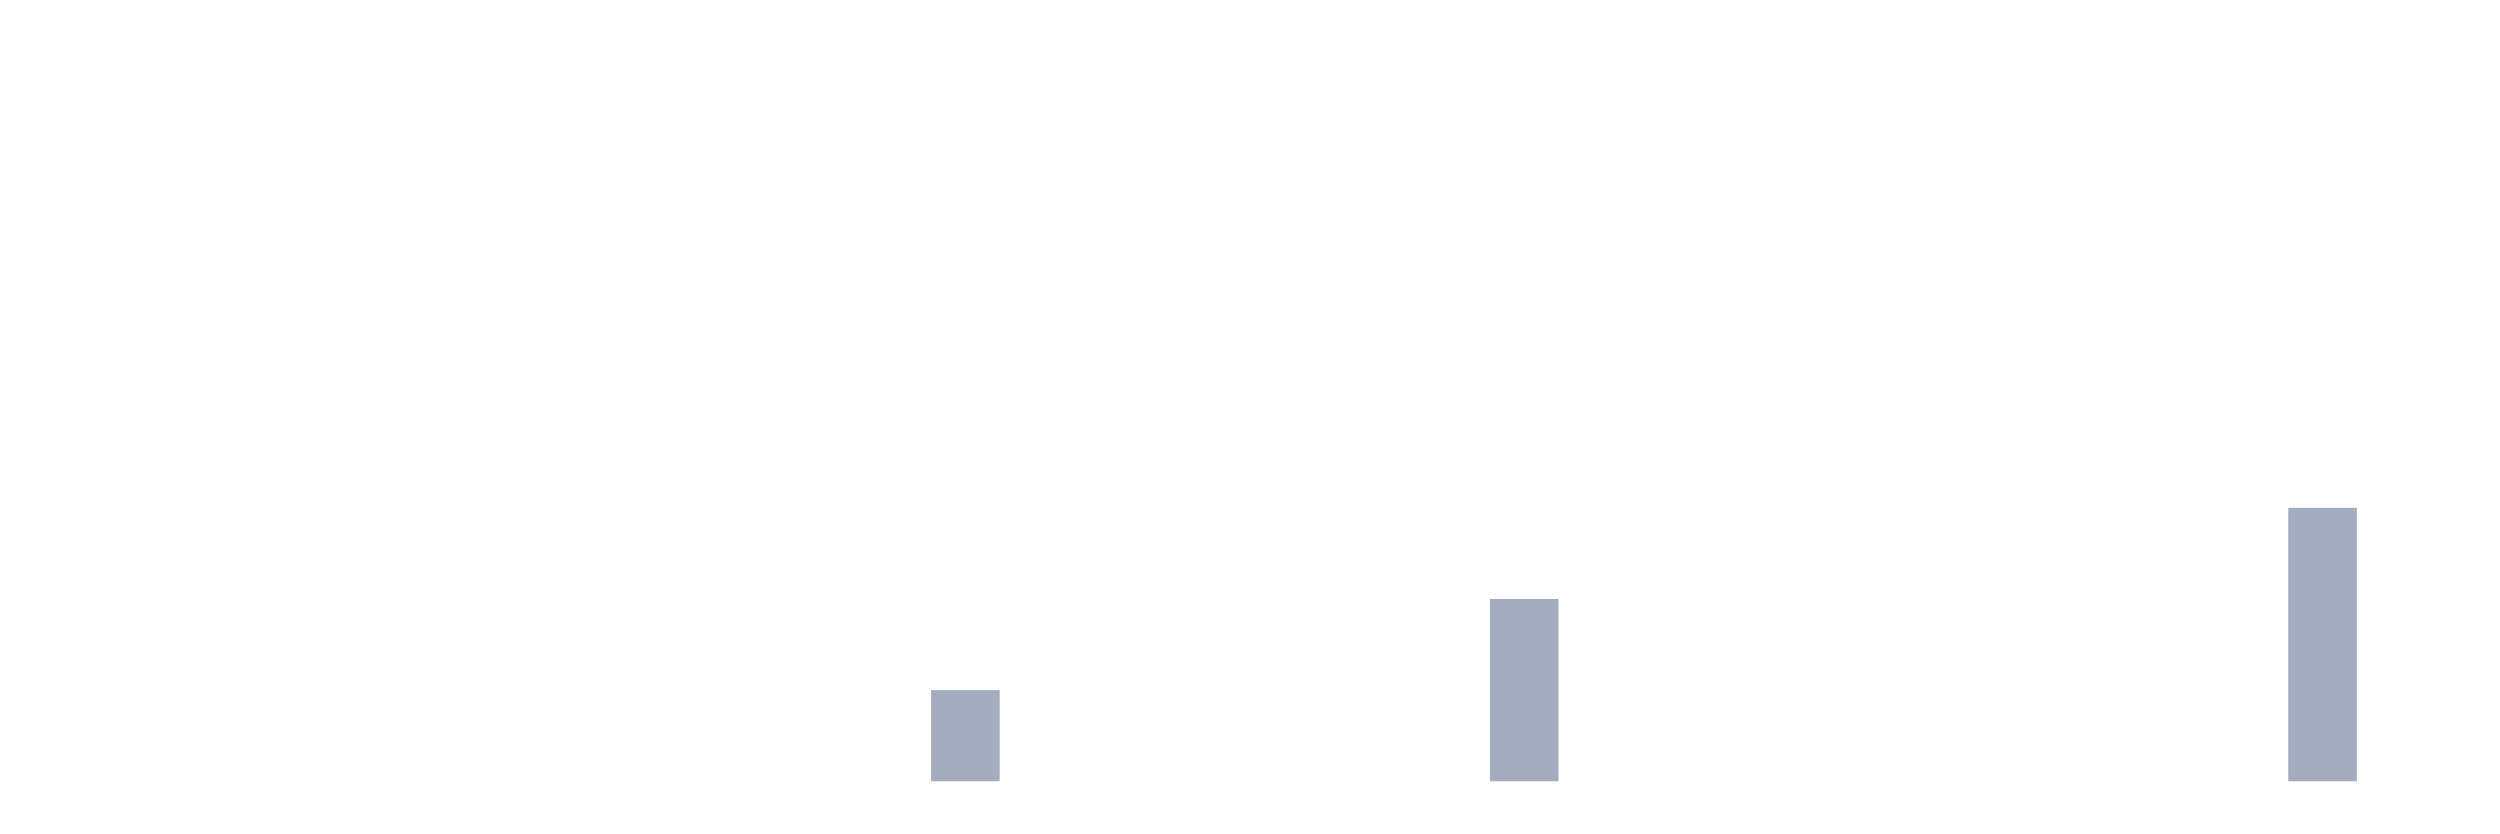
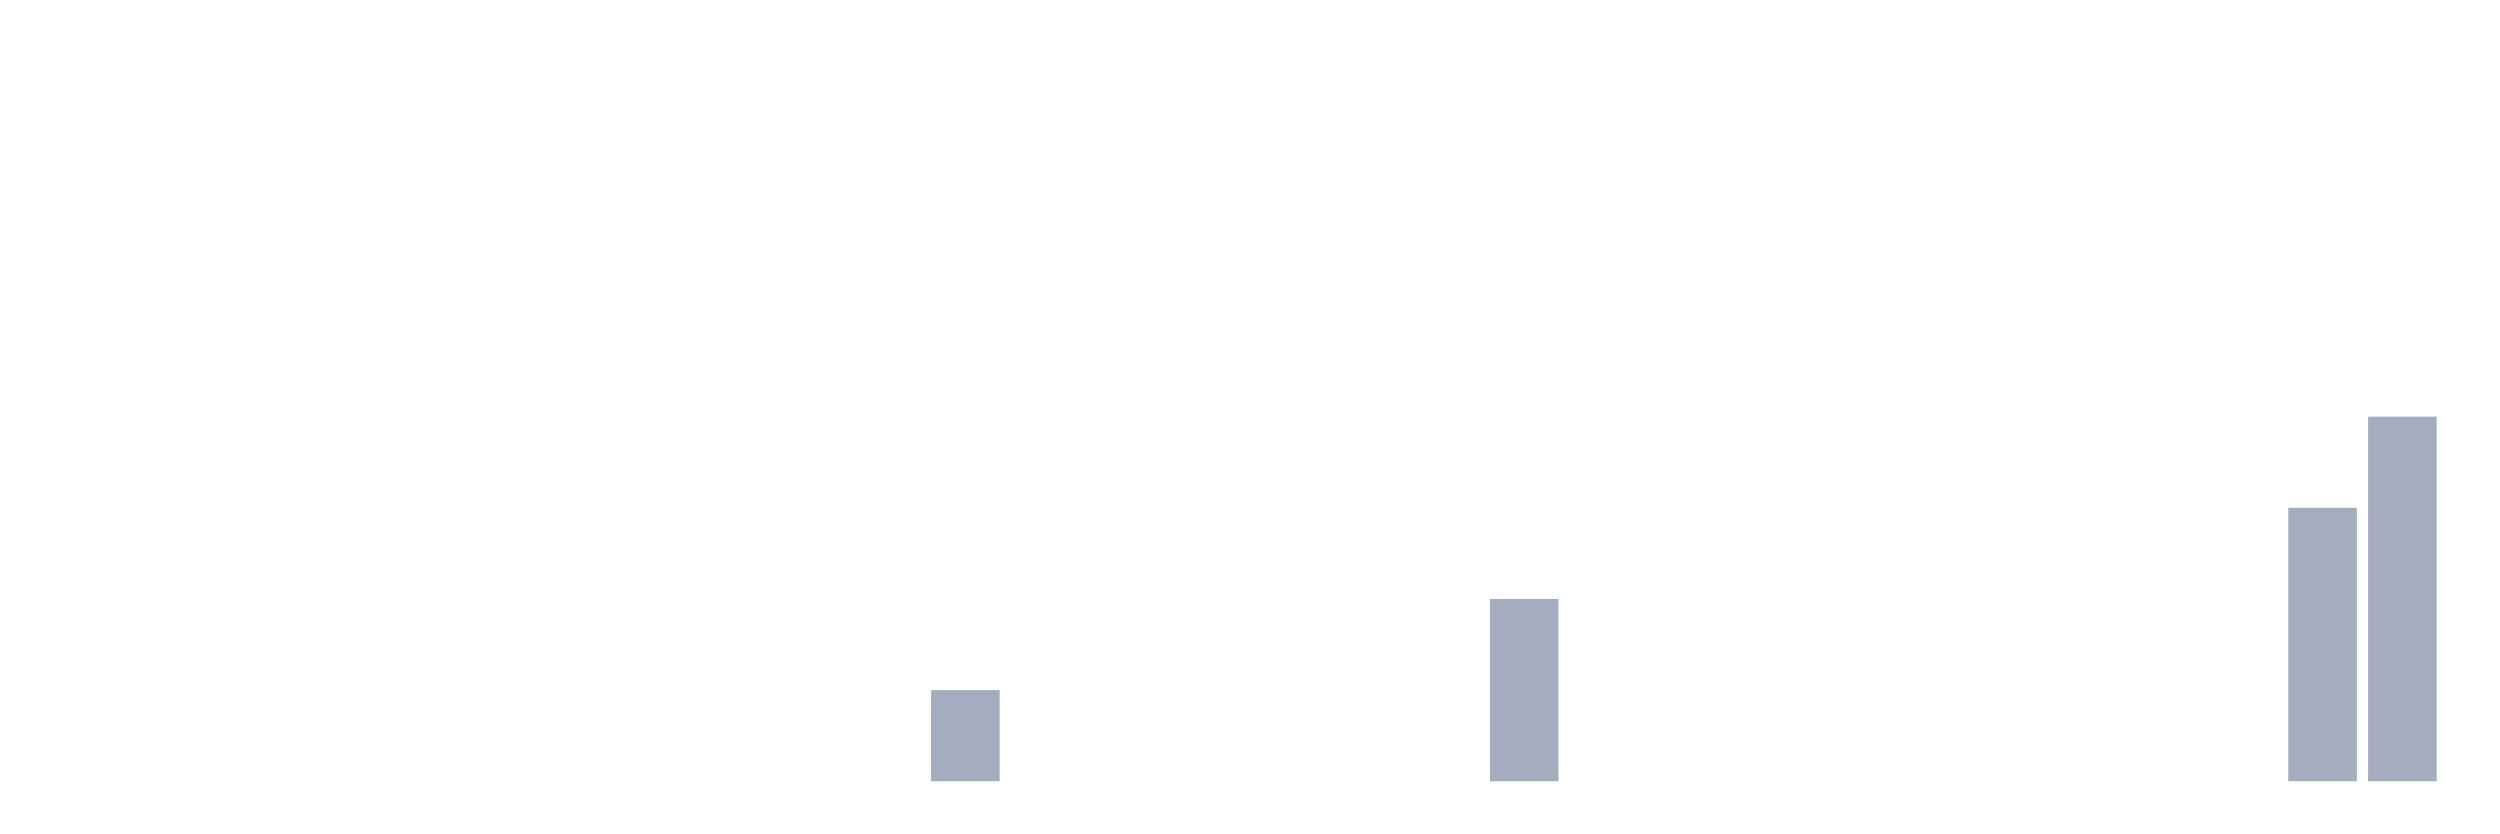
<svg xmlns="http://www.w3.org/2000/svg" viewBox="0 0 480 160">
  <g transform="translate(10,10)">
    <rect class="bar" x="0.153" width="13.175" y="140" height="0" fill="rgb(164,173,192)" />
    <rect class="bar" x="15.482" width="13.175" y="140" height="0" fill="rgb(164,173,192)" />
    <rect class="bar" x="30.81" width="13.175" y="140" height="0" fill="rgb(164,173,192)" />
    <rect class="bar" x="46.138" width="13.175" y="140" height="0" fill="rgb(164,173,192)" />
    <rect class="bar" x="61.466" width="13.175" y="140" height="0" fill="rgb(164,173,192)" />
    <rect class="bar" x="76.794" width="13.175" y="140" height="0" fill="rgb(164,173,192)" />
    <rect class="bar" x="92.123" width="13.175" y="140" height="0" fill="rgb(164,173,192)" />
    <rect class="bar" x="107.451" width="13.175" y="140" height="0" fill="rgb(164,173,192)" />
    <rect class="bar" x="122.779" width="13.175" y="140" height="0" fill="rgb(164,173,192)" />
    <rect class="bar" x="138.107" width="13.175" y="140" height="0" fill="rgb(164,173,192)" />
    <rect class="bar" x="153.436" width="13.175" y="140" height="0" fill="rgb(164,173,192)" />
    <rect class="bar" x="168.764" width="13.175" y="122.5" height="17.5" fill="rgb(164,173,192)" />
    <rect class="bar" x="184.092" width="13.175" y="140" height="0" fill="rgb(164,173,192)" />
    <rect class="bar" x="199.42" width="13.175" y="140" height="0" fill="rgb(164,173,192)" />
    <rect class="bar" x="214.748" width="13.175" y="140" height="0" fill="rgb(164,173,192)" />
    <rect class="bar" x="230.077" width="13.175" y="140" height="0" fill="rgb(164,173,192)" />
    <rect class="bar" x="245.405" width="13.175" y="140" height="0" fill="rgb(164,173,192)" />
    <rect class="bar" x="260.733" width="13.175" y="140" height="0" fill="rgb(164,173,192)" />
    <rect class="bar" x="276.061" width="13.175" y="105" height="35" fill="rgb(164,173,192)" />
    <rect class="bar" x="291.39" width="13.175" y="140" height="0" fill="rgb(164,173,192)" />
    <rect class="bar" x="306.718" width="13.175" y="140" height="0" fill="rgb(164,173,192)" />
    <rect class="bar" x="322.046" width="13.175" y="140" height="0" fill="rgb(164,173,192)" />
    <rect class="bar" x="337.374" width="13.175" y="140" height="0" fill="rgb(164,173,192)" />
    <rect class="bar" x="352.702" width="13.175" y="140" height="0" fill="rgb(164,173,192)" />
    <rect class="bar" x="368.031" width="13.175" y="140" height="0" fill="rgb(164,173,192)" />
    <rect class="bar" x="383.359" width="13.175" y="140" height="0" fill="rgb(164,173,192)" />
    <rect class="bar" x="398.687" width="13.175" y="140" height="0" fill="rgb(164,173,192)" />
    <rect class="bar" x="414.015" width="13.175" y="140" height="0" fill="rgb(164,173,192)" />
    <rect class="bar" x="429.344" width="13.175" y="87.5" height="52.5" fill="rgb(164,173,192)" />
-     <rect class="bar" x="444.672" width="13.175" y="140" height="0" fill="rgb(164,173,192)" />
+     <rect class="bar" x="444.672" width="13.175" y="70" height="70" fill="rgb(164,173,192)" />
  </g>
</svg>
